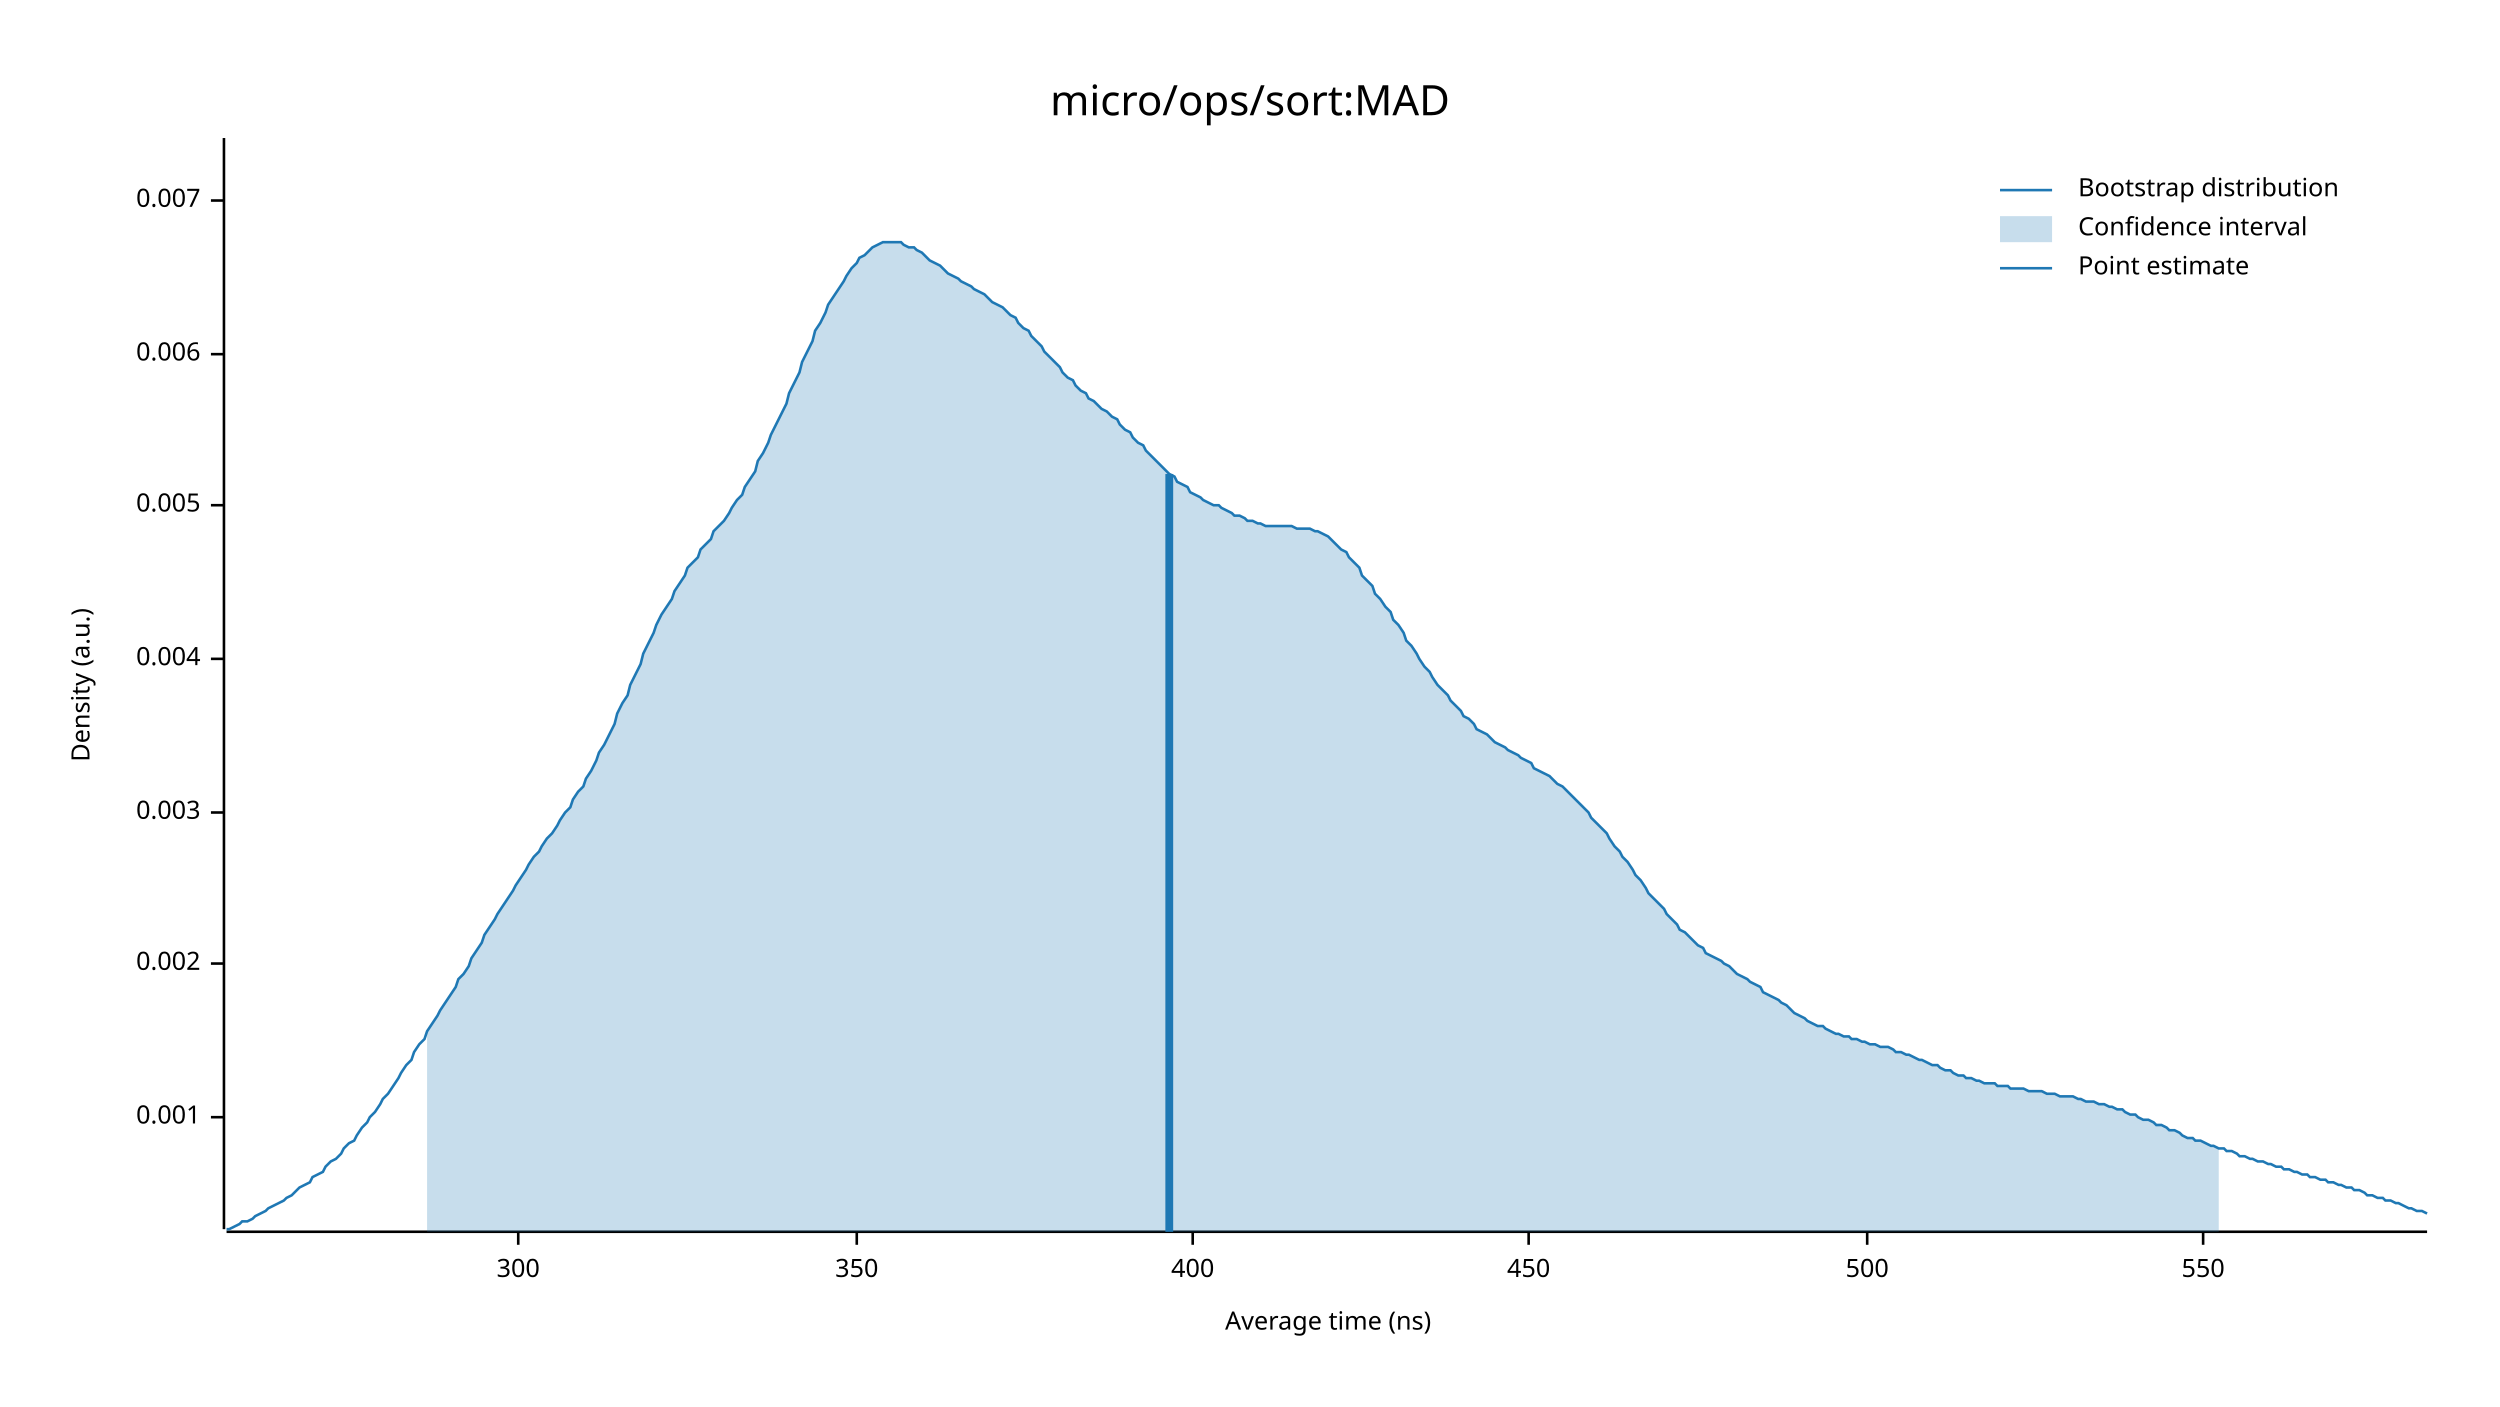
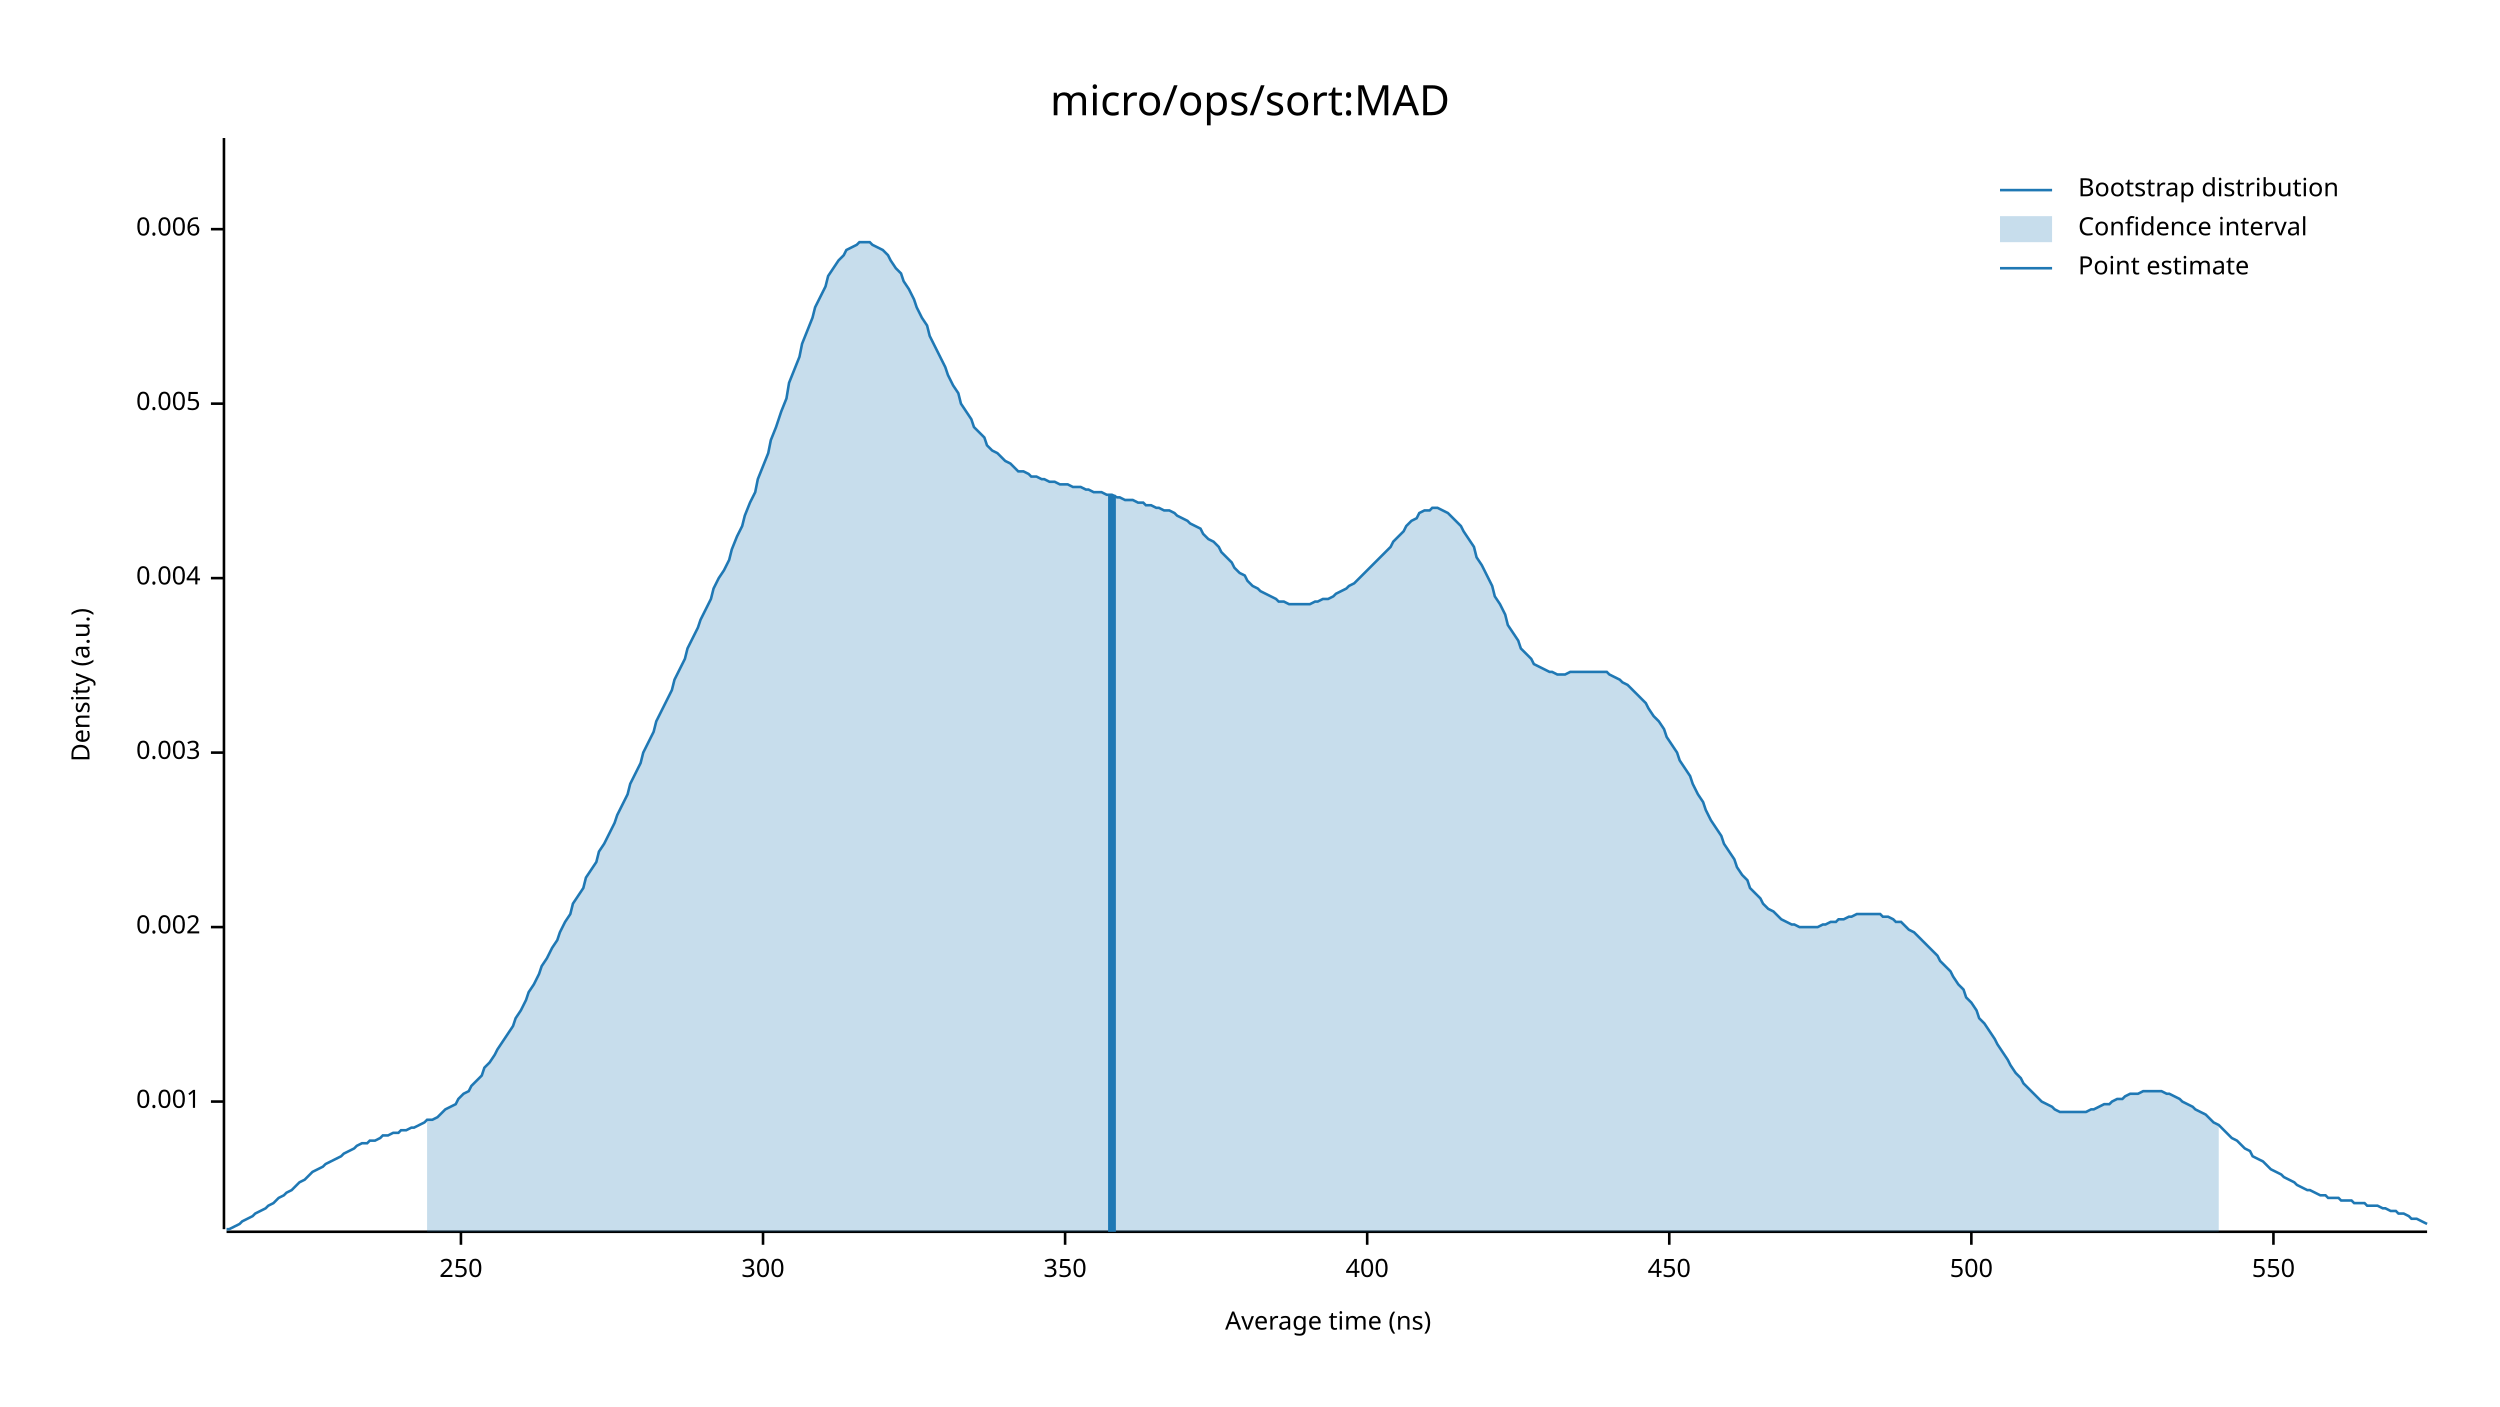
<svg xmlns="http://www.w3.org/2000/svg" width="960" height="540" viewBox="0 0 960 540">
  <text x="480" y="32" dy="0.76em" text-anchor="middle" font-family="sans-serif" font-size="16.129" opacity="1" fill="#000000">
micro/ops/sort:MAD
</text>
  <text x="27" y="263" dy="0.76em" text-anchor="middle" font-family="sans-serif" font-size="9.677" opacity="1" fill="#000000" transform="rotate(270, 27, 263)">
Density (a.u.)
</text>
  <text x="510" y="513" dy="-0.5ex" text-anchor="middle" font-family="sans-serif" font-size="9.677" opacity="1" fill="#000000">
Average time (ns)
</text>
  <polyline fill="none" opacity="1" stroke="#000000" stroke-width="1" points="86,53 86,472 " />
-   <text x="77" y="429" dy="0.5ex" text-anchor="end" font-family="sans-serif" font-size="9.677" opacity="1" fill="#000000">
+   <text x="77" y="423" dy="0.5ex" text-anchor="end" font-family="sans-serif" font-size="9.677" opacity="1" fill="#000000">
0.001
</text>
-   <polyline fill="none" opacity="1" stroke="#000000" stroke-width="1" points="81,429 86,429 " />
-   <text x="77" y="370" dy="0.5ex" text-anchor="end" font-family="sans-serif" font-size="9.677" opacity="1" fill="#000000">
+   <polyline fill="none" opacity="1" stroke="#000000" stroke-width="1" points="81,423 86,423 " />
+   <text x="77" y="356" dy="0.5ex" text-anchor="end" font-family="sans-serif" font-size="9.677" opacity="1" fill="#000000">
0.002
</text>
-   <polyline fill="none" opacity="1" stroke="#000000" stroke-width="1" points="81,370 86,370 " />
-   <text x="77" y="312" dy="0.5ex" text-anchor="end" font-family="sans-serif" font-size="9.677" opacity="1" fill="#000000">
+   <polyline fill="none" opacity="1" stroke="#000000" stroke-width="1" points="81,356 86,356 " />
+   <text x="77" y="289" dy="0.5ex" text-anchor="end" font-family="sans-serif" font-size="9.677" opacity="1" fill="#000000">
0.003
</text>
-   <polyline fill="none" opacity="1" stroke="#000000" stroke-width="1" points="81,312 86,312 " />
-   <text x="77" y="253" dy="0.5ex" text-anchor="end" font-family="sans-serif" font-size="9.677" opacity="1" fill="#000000">
+   <polyline fill="none" opacity="1" stroke="#000000" stroke-width="1" points="81,289 86,289 " />
+   <text x="77" y="222" dy="0.5ex" text-anchor="end" font-family="sans-serif" font-size="9.677" opacity="1" fill="#000000">
0.004
</text>
-   <polyline fill="none" opacity="1" stroke="#000000" stroke-width="1" points="81,253 86,253 " />
-   <text x="77" y="194" dy="0.5ex" text-anchor="end" font-family="sans-serif" font-size="9.677" opacity="1" fill="#000000">
+   <polyline fill="none" opacity="1" stroke="#000000" stroke-width="1" points="81,222 86,222 " />
+   <text x="77" y="155" dy="0.5ex" text-anchor="end" font-family="sans-serif" font-size="9.677" opacity="1" fill="#000000">
0.005
</text>
-   <polyline fill="none" opacity="1" stroke="#000000" stroke-width="1" points="81,194 86,194 " />
-   <text x="77" y="136" dy="0.5ex" text-anchor="end" font-family="sans-serif" font-size="9.677" opacity="1" fill="#000000">
+   <polyline fill="none" opacity="1" stroke="#000000" stroke-width="1" points="81,155 86,155 " />
+   <text x="77" y="88" dy="0.5ex" text-anchor="end" font-family="sans-serif" font-size="9.677" opacity="1" fill="#000000">
0.006
</text>
-   <polyline fill="none" opacity="1" stroke="#000000" stroke-width="1" points="81,136 86,136 " />
-   <text x="77" y="77" dy="0.5ex" text-anchor="end" font-family="sans-serif" font-size="9.677" opacity="1" fill="#000000">
- 0.007
+   <polyline fill="none" opacity="1" stroke="#000000" stroke-width="1" points="81,88 86,88 " />
+   <polyline fill="none" opacity="1" stroke="#000000" stroke-width="1" points="87,473 932,473 " />
+   <text x="177" y="483" dy="0.76em" text-anchor="middle" font-family="sans-serif" font-size="9.677" opacity="1" fill="#000000">
+ 250
</text>
-   <polyline fill="none" opacity="1" stroke="#000000" stroke-width="1" points="81,77 86,77 " />
-   <polyline fill="none" opacity="1" stroke="#000000" stroke-width="1" points="87,473 932,473 " />
-   <text x="199" y="483" dy="0.76em" text-anchor="middle" font-family="sans-serif" font-size="9.677" opacity="1" fill="#000000">
+   <polyline fill="none" opacity="1" stroke="#000000" stroke-width="1" points="177,473 177,478 " />
+   <text x="293" y="483" dy="0.76em" text-anchor="middle" font-family="sans-serif" font-size="9.677" opacity="1" fill="#000000">
300
</text>
-   <polyline fill="none" opacity="1" stroke="#000000" stroke-width="1" points="199,473 199,478 " />
-   <text x="329" y="483" dy="0.76em" text-anchor="middle" font-family="sans-serif" font-size="9.677" opacity="1" fill="#000000">
+   <polyline fill="none" opacity="1" stroke="#000000" stroke-width="1" points="293,473 293,478 " />
+   <text x="409" y="483" dy="0.76em" text-anchor="middle" font-family="sans-serif" font-size="9.677" opacity="1" fill="#000000">
350
</text>
-   <polyline fill="none" opacity="1" stroke="#000000" stroke-width="1" points="329,473 329,478 " />
-   <text x="458" y="483" dy="0.76em" text-anchor="middle" font-family="sans-serif" font-size="9.677" opacity="1" fill="#000000">
+   <polyline fill="none" opacity="1" stroke="#000000" stroke-width="1" points="409,473 409,478 " />
+   <text x="525" y="483" dy="0.76em" text-anchor="middle" font-family="sans-serif" font-size="9.677" opacity="1" fill="#000000">
400
</text>
-   <polyline fill="none" opacity="1" stroke="#000000" stroke-width="1" points="458,473 458,478 " />
-   <text x="587" y="483" dy="0.76em" text-anchor="middle" font-family="sans-serif" font-size="9.677" opacity="1" fill="#000000">
+   <polyline fill="none" opacity="1" stroke="#000000" stroke-width="1" points="525,473 525,478 " />
+   <text x="641" y="483" dy="0.76em" text-anchor="middle" font-family="sans-serif" font-size="9.677" opacity="1" fill="#000000">
450
</text>
-   <polyline fill="none" opacity="1" stroke="#000000" stroke-width="1" points="587,473 587,478 " />
-   <text x="717" y="483" dy="0.76em" text-anchor="middle" font-family="sans-serif" font-size="9.677" opacity="1" fill="#000000">
+   <polyline fill="none" opacity="1" stroke="#000000" stroke-width="1" points="641,473 641,478 " />
+   <text x="757" y="483" dy="0.76em" text-anchor="middle" font-family="sans-serif" font-size="9.677" opacity="1" fill="#000000">
500
</text>
-   <polyline fill="none" opacity="1" stroke="#000000" stroke-width="1" points="717,473 717,478 " />
-   <text x="846" y="483" dy="0.76em" text-anchor="middle" font-family="sans-serif" font-size="9.677" opacity="1" fill="#000000">
+   <polyline fill="none" opacity="1" stroke="#000000" stroke-width="1" points="757,473 757,478 " />
+   <text x="873" y="483" dy="0.76em" text-anchor="middle" font-family="sans-serif" font-size="9.677" opacity="1" fill="#000000">
550
</text>
-   <polyline fill="none" opacity="1" stroke="#000000" stroke-width="1" points="846,473 846,478 " />
-   <polyline fill="none" opacity="1" stroke="#1F78B4" stroke-width="1" points="87,472 88,472 90,471 92,470 93,469 95,469 97,468 98,467 100,466 102,465 103,464 105,463 107,462 109,461 110,460 112,459 114,457 115,456 117,455 119,454 120,452 122,451 124,450 125,448 127,446 129,445 131,443 132,441 134,439 136,438 137,436 139,433 141,431 142,429 144,427 146,424 147,422 149,420 151,417 153,414 154,412 156,409 158,407 159,404 161,401 163,399 164,396 166,393 168,390 169,388 171,385 173,382 175,379 176,376 178,374 180,371 181,368 183,365 185,362 186,359 188,356 190,353 191,351 193,348 195,345 197,342 198,340 200,337 202,334 203,332 205,329 207,327 208,325 210,322 212,320 214,317 215,315 217,312 219,310 220,307 222,304 224,302 225,299 227,296 229,292 230,289 232,286 234,282 236,278 237,274 239,270 241,267 242,263 244,259 246,255 247,251 249,247 251,243 252,240 254,236 256,233 258,230 259,227 261,224 263,221 264,218 266,216 268,214 269,211 271,209 273,207 274,204 276,202 278,200 280,197 281,195 283,192 285,190 286,187 288,184 290,181 291,177 293,174 295,170 296,167 298,163 300,159 302,155 303,151 305,147 307,143 308,139 310,135 312,131 313,127 315,124 317,120 318,117 320,114 322,111 324,108 325,106 327,103 329,101 330,99 332,98 334,96 335,95 337,94 339,93 341,93 342,93 344,93 346,93 347,94 349,95 351,95 352,96 354,97 356,99 357,100 359,101 361,102 363,104 364,105 366,106 368,107 369,108 371,109 373,110 374,111 376,112 378,113 379,114 381,116 383,117 385,118 386,119 388,121 390,122 391,124 393,126 395,127 396,129 398,131 400,133 401,135 403,137 405,139 407,141 408,143 410,145 412,146 413,148 415,150 417,151 418,153 420,154 422,156 423,157 425,158 427,160 429,161 430,163 432,165 434,166 435,168 437,170 439,171 440,173 442,175 444,177 445,178 447,180 449,182 451,183 452,185 454,186 456,187 457,189 459,190 461,191 462,192 464,193 466,194 468,194 469,195 471,196 473,197 474,198 476,198 478,199 479,200 481,200 483,201 484,201 486,202 488,202 490,202 491,202 493,202 495,202 496,202 498,203 500,203 501,203 503,203 505,204 506,204 508,205 510,206 512,208 513,209 515,211 517,212 518,214 520,216 522,218 523,221 525,223 527,225 528,228 530,230 532,233 534,235 535,238 537,240 539,243 540,246 542,248 544,251 545,253 547,256 549,258 550,260 552,263 554,265 556,267 557,269 559,271 561,273 562,275 564,276 566,278 567,280 569,281 571,282 573,284 574,285 576,286 578,287 579,288 581,289 583,290 584,291 586,292 588,293 589,295 591,296 593,297 595,298 596,299 598,301 600,302 601,303 603,305 605,307 606,308 608,310 610,312 611,314 613,316 615,318 617,320 618,322 620,325 622,327 623,329 625,331 627,334 628,336 630,338 632,341 633,343 635,345 637,347 639,349 640,351 642,353 644,355 645,357 647,358 649,360 650,361 652,363 654,364 655,366 657,367 659,368 661,369 662,370 664,371 666,373 667,374 669,375 671,376 672,377 674,378 676,379 677,381 679,382 681,383 683,384 684,385 686,386 688,388 689,389 691,390 693,391 694,392 696,393 698,394 700,394 701,395 703,396 705,397 706,397 708,398 710,398 711,399 713,399 715,400 716,400 718,401 720,401 722,402 723,402 725,402 727,403 728,404 730,404 732,405 733,405 735,406 737,407 738,407 740,408 742,409 744,409 745,410 747,411 749,411 750,412 752,413 754,413 755,414 757,414 759,415 760,415 762,416 764,416 766,416 767,417 769,417 771,417 772,418 774,418 776,418 777,418 779,419 781,419 782,419 784,419 786,420 788,420 789,420 791,421 793,421 794,421 796,421 798,422 799,422 801,423 803,423 804,423 806,424 808,424 810,425 811,425 813,426 815,426 816,427 818,428 820,428 821,429 823,430 825,430 827,431 828,432 830,432 832,433 833,434 835,434 837,435 838,436 840,437 842,437 843,438 845,438 847,439 849,440 850,440 852,441 854,441 855,442 857,442 859,443 860,444 862,444 864,445 865,445 867,446 869,446 871,447 872,447 874,448 876,448 877,449 879,449 881,450 882,450 884,451 886,451 887,452 889,452 891,453 893,453 894,454 896,454 898,455 899,455 901,456 903,456 904,457 906,457 908,458 909,459 911,459 913,460 915,460 916,461 918,461 920,462 921,462 923,463 925,464 926,464 928,465 930,465 932,466 " />
-   <polygon opacity="0.25" fill="#1F78B4" points="164,396 166,393 168,390 169,388 171,385 173,382 175,379 176,376 178,374 180,371 181,368 183,365 185,362 186,359 188,356 190,353 191,351 193,348 195,345 197,342 198,340 200,337 202,334 203,332 205,329 207,327 208,325 210,322 212,320 214,317 215,315 217,312 219,310 220,307 222,304 224,302 225,299 227,296 229,292 230,289 232,286 234,282 236,278 237,274 239,270 241,267 242,263 244,259 246,255 247,251 249,247 251,243 252,240 254,236 256,233 258,230 259,227 261,224 263,221 264,218 266,216 268,214 269,211 271,209 273,207 274,204 276,202 278,200 280,197 281,195 283,192 285,190 286,187 288,184 290,181 291,177 293,174 295,170 296,167 298,163 300,159 302,155 303,151 305,147 307,143 308,139 310,135 312,131 313,127 315,124 317,120 318,117 320,114 322,111 324,108 325,106 327,103 329,101 330,99 332,98 334,96 335,95 337,94 339,93 341,93 342,93 344,93 346,93 347,94 349,95 351,95 352,96 354,97 356,99 357,100 359,101 361,102 363,104 364,105 366,106 368,107 369,108 371,109 373,110 374,111 376,112 378,113 379,114 381,116 383,117 385,118 386,119 388,121 390,122 391,124 393,126 395,127 396,129 398,131 400,133 401,135 403,137 405,139 407,141 408,143 410,145 412,146 413,148 415,150 417,151 418,153 420,154 422,156 423,157 425,158 427,160 429,161 430,163 432,165 434,166 435,168 437,170 439,171 440,173 442,175 444,177 445,178 447,180 449,182 451,183 452,185 454,186 456,187 457,189 459,190 461,191 462,192 464,193 466,194 468,194 469,195 471,196 473,197 474,198 476,198 478,199 479,200 481,200 483,201 484,201 486,202 488,202 490,202 491,202 493,202 495,202 496,202 498,203 500,203 501,203 503,203 505,204 506,204 508,205 510,206 512,208 513,209 515,211 517,212 518,214 520,216 522,218 523,221 525,223 527,225 528,228 530,230 532,233 534,235 535,238 537,240 539,243 540,246 542,248 544,251 545,253 547,256 549,258 550,260 552,263 554,265 556,267 557,269 559,271 561,273 562,275 564,276 566,278 567,280 569,281 571,282 573,284 574,285 576,286 578,287 579,288 581,289 583,290 584,291 586,292 588,293 589,295 591,296 593,297 595,298 596,299 598,301 600,302 601,303 603,305 605,307 606,308 608,310 610,312 611,314 613,316 615,318 617,320 618,322 620,325 622,327 623,329 625,331 627,334 628,336 630,338 632,341 633,343 635,345 637,347 639,349 640,351 642,353 644,355 645,357 647,358 649,360 650,361 652,363 654,364 655,366 657,367 659,368 661,369 662,370 664,371 666,373 667,374 669,375 671,376 672,377 674,378 676,379 677,381 679,382 681,383 683,384 684,385 686,386 688,388 689,389 691,390 693,391 694,392 696,393 698,394 700,394 701,395 703,396 705,397 706,397 708,398 710,398 711,399 713,399 715,400 716,400 718,401 720,401 722,402 723,402 725,402 727,403 728,404 730,404 732,405 733,405 735,406 737,407 738,407 740,408 742,409 744,409 745,410 747,411 749,411 750,412 752,413 754,413 755,414 757,414 759,415 760,415 762,416 764,416 766,416 767,417 769,417 771,417 772,418 774,418 776,418 777,418 779,419 781,419 782,419 784,419 786,420 788,420 789,420 791,421 793,421 794,421 796,421 798,422 799,422 801,423 803,423 804,423 806,424 808,424 810,425 811,425 813,426 815,426 816,427 818,428 820,428 821,429 823,430 825,430 827,431 828,432 830,432 832,433 833,434 835,434 837,435 838,436 840,437 842,437 843,438 845,438 847,439 849,440 850,440 852,441 852,473 164,473 " />
-   <polyline fill="none" opacity="1" stroke="#1F78B4" stroke-width="3" points="449,473 449,182 " />
+   <polyline fill="none" opacity="1" stroke="#000000" stroke-width="1" points="873,473 873,478 " />
+   <polyline fill="none" opacity="1" stroke="#1F78B4" stroke-width="1" points="87,472 88,472 90,471 92,470 93,469 95,468 97,467 98,466 100,465 102,464 103,463 105,462 107,460 109,459 110,458 112,457 114,455 115,454 117,453 119,451 120,450 122,449 124,448 125,447 127,446 129,445 131,444 132,443 134,442 136,441 137,440 139,439 141,439 142,438 144,438 146,437 147,436 149,436 151,435 153,435 154,434 156,434 158,433 159,433 161,432 163,431 164,430 166,430 168,429 169,428 171,426 173,425 175,424 176,422 178,420 180,419 181,417 183,415 185,413 186,410 188,408 190,405 191,403 193,400 195,397 197,394 198,391 200,388 202,384 203,381 205,378 207,374 208,371 210,368 212,364 214,361 215,358 217,354 219,351 220,347 222,344 224,341 225,337 227,334 229,331 230,327 232,324 234,320 236,316 237,313 239,309 241,305 242,301 244,297 246,293 247,289 249,285 251,281 252,277 254,273 256,269 258,265 259,261 261,257 263,253 264,249 266,245 268,241 269,238 271,234 273,230 274,226 276,222 278,219 280,215 281,211 283,206 285,202 286,198 288,193 290,189 291,184 293,179 295,174 296,169 298,164 300,158 302,153 303,147 305,142 307,137 308,132 310,127 312,122 313,118 315,114 317,110 318,106 320,103 322,100 324,98 325,96 327,95 329,94 330,93 332,93 334,93 335,94 337,95 339,96 341,98 342,100 344,103 346,105 347,108 349,111 351,115 352,118 354,122 356,125 357,129 359,133 361,137 363,141 364,144 366,148 368,151 369,155 371,158 373,161 374,164 376,166 378,168 379,171 381,173 383,174 385,176 386,177 388,178 390,180 391,181 393,181 395,182 396,183 398,183 400,184 401,184 403,185 405,185 407,186 408,186 410,186 412,187 413,187 415,187 417,188 418,188 420,189 422,189 423,189 425,190 427,190 429,191 430,191 432,192 434,192 435,192 437,193 439,193 440,194 442,194 444,195 445,195 447,196 449,196 451,197 452,198 454,199 456,200 457,201 459,202 461,203 462,205 464,207 466,208 468,210 469,212 471,214 473,216 474,218 476,220 478,221 479,223 481,225 483,226 484,227 486,228 488,229 490,230 491,231 493,231 495,232 496,232 498,232 500,232 501,232 503,232 505,231 506,231 508,230 510,230 512,229 513,228 515,227 517,226 518,225 520,224 522,222 523,221 525,219 527,217 528,216 530,214 532,212 534,210 535,208 537,206 539,204 540,202 542,200 544,199 545,197 547,196 549,196 550,195 552,195 554,196 556,197 557,198 559,200 561,202 562,204 564,207 566,210 567,214 569,217 571,221 573,225 574,229 576,232 578,236 579,240 581,243 583,246 584,249 586,251 588,253 589,255 591,256 593,257 595,258 596,258 598,259 600,259 601,259 603,258 605,258 606,258 608,258 610,258 611,258 613,258 615,258 617,258 618,259 620,260 622,261 623,262 625,263 627,265 628,266 630,268 632,270 633,272 635,275 637,277 639,280 640,283 642,286 644,289 645,292 647,295 649,298 650,301 652,305 654,308 655,311 657,315 659,318 661,321 662,324 664,327 666,330 667,333 669,336 671,338 672,341 674,343 676,345 677,347 679,349 681,350 683,352 684,353 686,354 688,355 689,355 691,356 693,356 694,356 696,356 698,356 700,355 701,355 703,354 705,354 706,353 708,353 710,352 711,352 713,351 715,351 716,351 718,351 720,351 722,351 723,352 725,352 727,353 728,354 730,354 732,356 733,357 735,358 737,360 738,361 740,363 742,365 744,367 745,369 747,371 749,373 750,375 752,378 754,380 755,383 757,385 759,388 760,391 762,393 764,396 766,399 767,401 769,404 771,407 772,409 774,412 776,414 777,416 779,418 781,420 782,421 784,423 786,424 788,425 789,426 791,427 793,427 794,427 796,427 798,427 799,427 801,427 803,426 804,426 806,425 808,424 810,424 811,423 813,422 815,422 816,421 818,420 820,420 821,420 823,419 825,419 827,419 828,419 830,419 832,420 833,420 835,421 837,422 838,423 840,424 842,425 843,426 845,427 847,428 849,430 850,431 852,432 854,434 855,435 857,437 859,438 860,439 862,441 864,442 865,444 867,445 869,446 871,448 872,449 874,450 876,451 877,452 879,453 881,454 882,455 884,456 886,457 887,457 889,458 891,459 893,459 894,460 896,460 898,460 899,461 901,461 903,461 904,462 906,462 908,462 909,463 911,463 913,463 915,464 916,464 918,465 920,465 921,466 923,466 925,467 926,468 928,468 930,469 932,470 " />
+   <polygon opacity="0.25" fill="#1F78B4" points="164,430 166,430 168,429 169,428 171,426 173,425 175,424 176,422 178,420 180,419 181,417 183,415 185,413 186,410 188,408 190,405 191,403 193,400 195,397 197,394 198,391 200,388 202,384 203,381 205,378 207,374 208,371 210,368 212,364 214,361 215,358 217,354 219,351 220,347 222,344 224,341 225,337 227,334 229,331 230,327 232,324 234,320 236,316 237,313 239,309 241,305 242,301 244,297 246,293 247,289 249,285 251,281 252,277 254,273 256,269 258,265 259,261 261,257 263,253 264,249 266,245 268,241 269,238 271,234 273,230 274,226 276,222 278,219 280,215 281,211 283,206 285,202 286,198 288,193 290,189 291,184 293,179 295,174 296,169 298,164 300,158 302,153 303,147 305,142 307,137 308,132 310,127 312,122 313,118 315,114 317,110 318,106 320,103 322,100 324,98 325,96 327,95 329,94 330,93 332,93 334,93 335,94 337,95 339,96 341,98 342,100 344,103 346,105 347,108 349,111 351,115 352,118 354,122 356,125 357,129 359,133 361,137 363,141 364,144 366,148 368,151 369,155 371,158 373,161 374,164 376,166 378,168 379,171 381,173 383,174 385,176 386,177 388,178 390,180 391,181 393,181 395,182 396,183 398,183 400,184 401,184 403,185 405,185 407,186 408,186 410,186 412,187 413,187 415,187 417,188 418,188 420,189 422,189 423,189 425,190 427,190 429,191 430,191 432,192 434,192 435,192 437,193 439,193 440,194 442,194 444,195 445,195 447,196 449,196 451,197 452,198 454,199 456,200 457,201 459,202 461,203 462,205 464,207 466,208 468,210 469,212 471,214 473,216 474,218 476,220 478,221 479,223 481,225 483,226 484,227 486,228 488,229 490,230 491,231 493,231 495,232 496,232 498,232 500,232 501,232 503,232 505,231 506,231 508,230 510,230 512,229 513,228 515,227 517,226 518,225 520,224 522,222 523,221 525,219 527,217 528,216 530,214 532,212 534,210 535,208 537,206 539,204 540,202 542,200 544,199 545,197 547,196 549,196 550,195 552,195 554,196 556,197 557,198 559,200 561,202 562,204 564,207 566,210 567,214 569,217 571,221 573,225 574,229 576,232 578,236 579,240 581,243 583,246 584,249 586,251 588,253 589,255 591,256 593,257 595,258 596,258 598,259 600,259 601,259 603,258 605,258 606,258 608,258 610,258 611,258 613,258 615,258 617,258 618,259 620,260 622,261 623,262 625,263 627,265 628,266 630,268 632,270 633,272 635,275 637,277 639,280 640,283 642,286 644,289 645,292 647,295 649,298 650,301 652,305 654,308 655,311 657,315 659,318 661,321 662,324 664,327 666,330 667,333 669,336 671,338 672,341 674,343 676,345 677,347 679,349 681,350 683,352 684,353 686,354 688,355 689,355 691,356 693,356 694,356 696,356 698,356 700,355 701,355 703,354 705,354 706,353 708,353 710,352 711,352 713,351 715,351 716,351 718,351 720,351 722,351 723,352 725,352 727,353 728,354 730,354 732,356 733,357 735,358 737,360 738,361 740,363 742,365 744,367 745,369 747,371 749,373 750,375 752,378 754,380 755,383 757,385 759,388 760,391 762,393 764,396 766,399 767,401 769,404 771,407 772,409 774,412 776,414 777,416 779,418 781,420 782,421 784,423 786,424 788,425 789,426 791,427 793,427 794,427 796,427 798,427 799,427 801,427 803,426 804,426 806,425 808,424 810,424 811,423 813,422 815,422 816,421 818,420 820,420 821,420 823,419 825,419 827,419 828,419 830,419 832,420 833,420 835,421 837,422 838,423 840,424 842,425 843,426 845,427 847,428 849,430 850,431 852,432 852,473 164,473 " />
+   <polyline fill="none" opacity="1" stroke="#1F78B4" stroke-width="3" points="427,473 427,190 " />
  <text x="798" y="68" dy="0.76em" text-anchor="start" font-family="sans-serif" font-size="9.677" opacity="1" fill="#000000">
Bootstrap distribution
</text>
  <text x="798" y="83" dy="0.76em" text-anchor="start" font-family="sans-serif" font-size="9.677" opacity="1" fill="#000000">
Confidence interval
</text>
  <text x="798" y="98" dy="0.76em" text-anchor="start" font-family="sans-serif" font-size="9.677" opacity="1" fill="#000000">
Point estimate
</text>
  <polyline fill="none" opacity="1" stroke="#1F78B4" stroke-width="1" points="768,73 788,73 " />
  <rect x="768" y="83" width="20" height="10" opacity="0.25" fill="#1F78B4" stroke="none" />
  <polyline fill="none" opacity="1" stroke="#1F78B4" stroke-width="1" points="768,103 788,103 " />
</svg>
